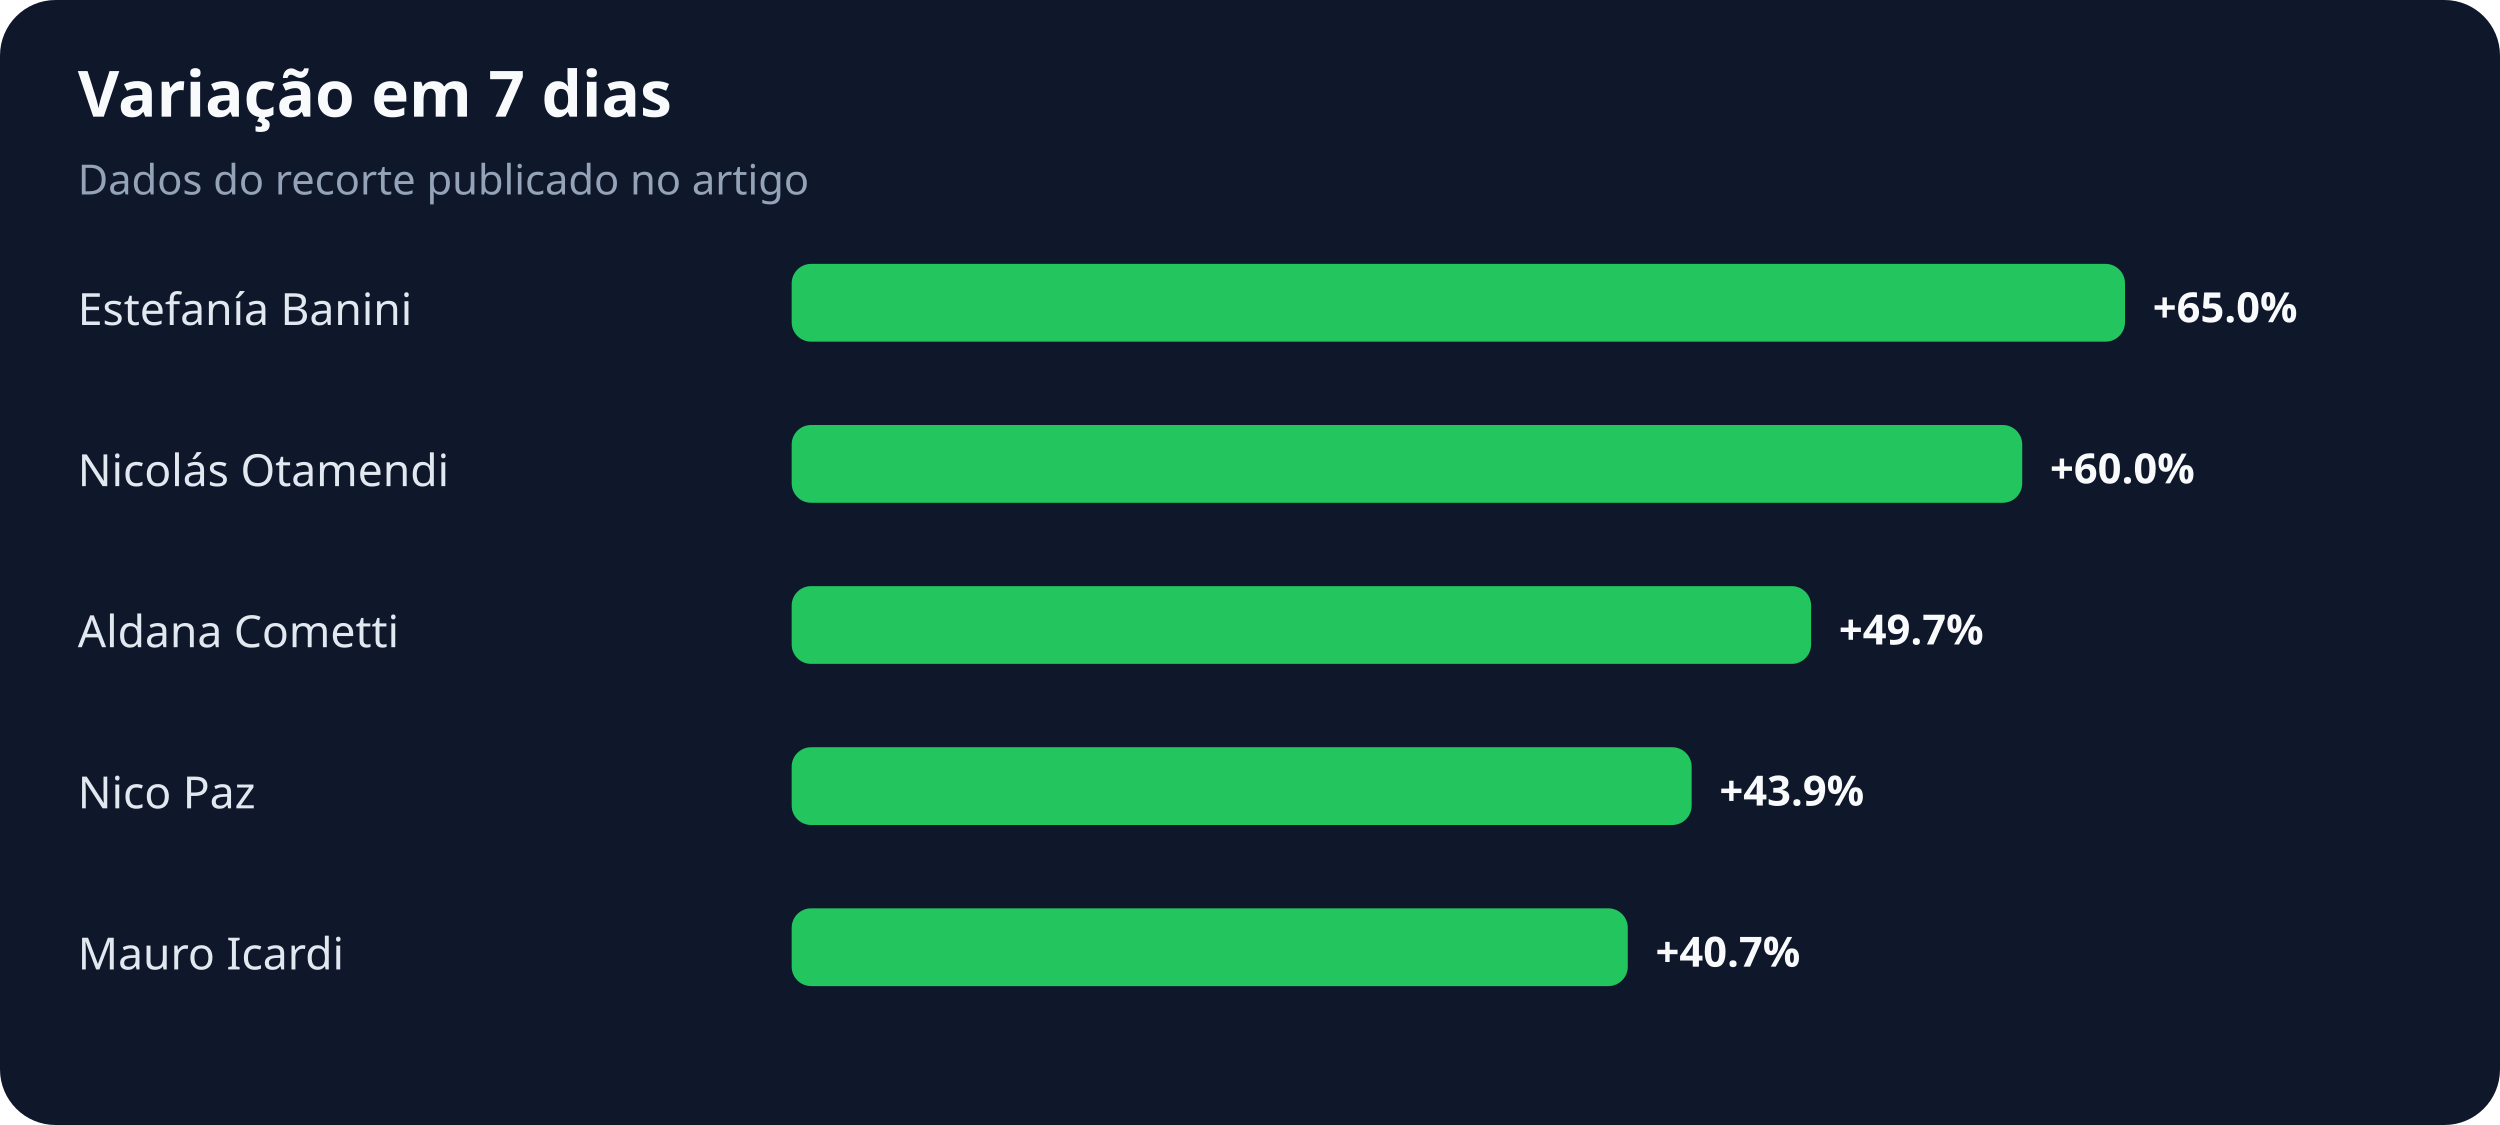
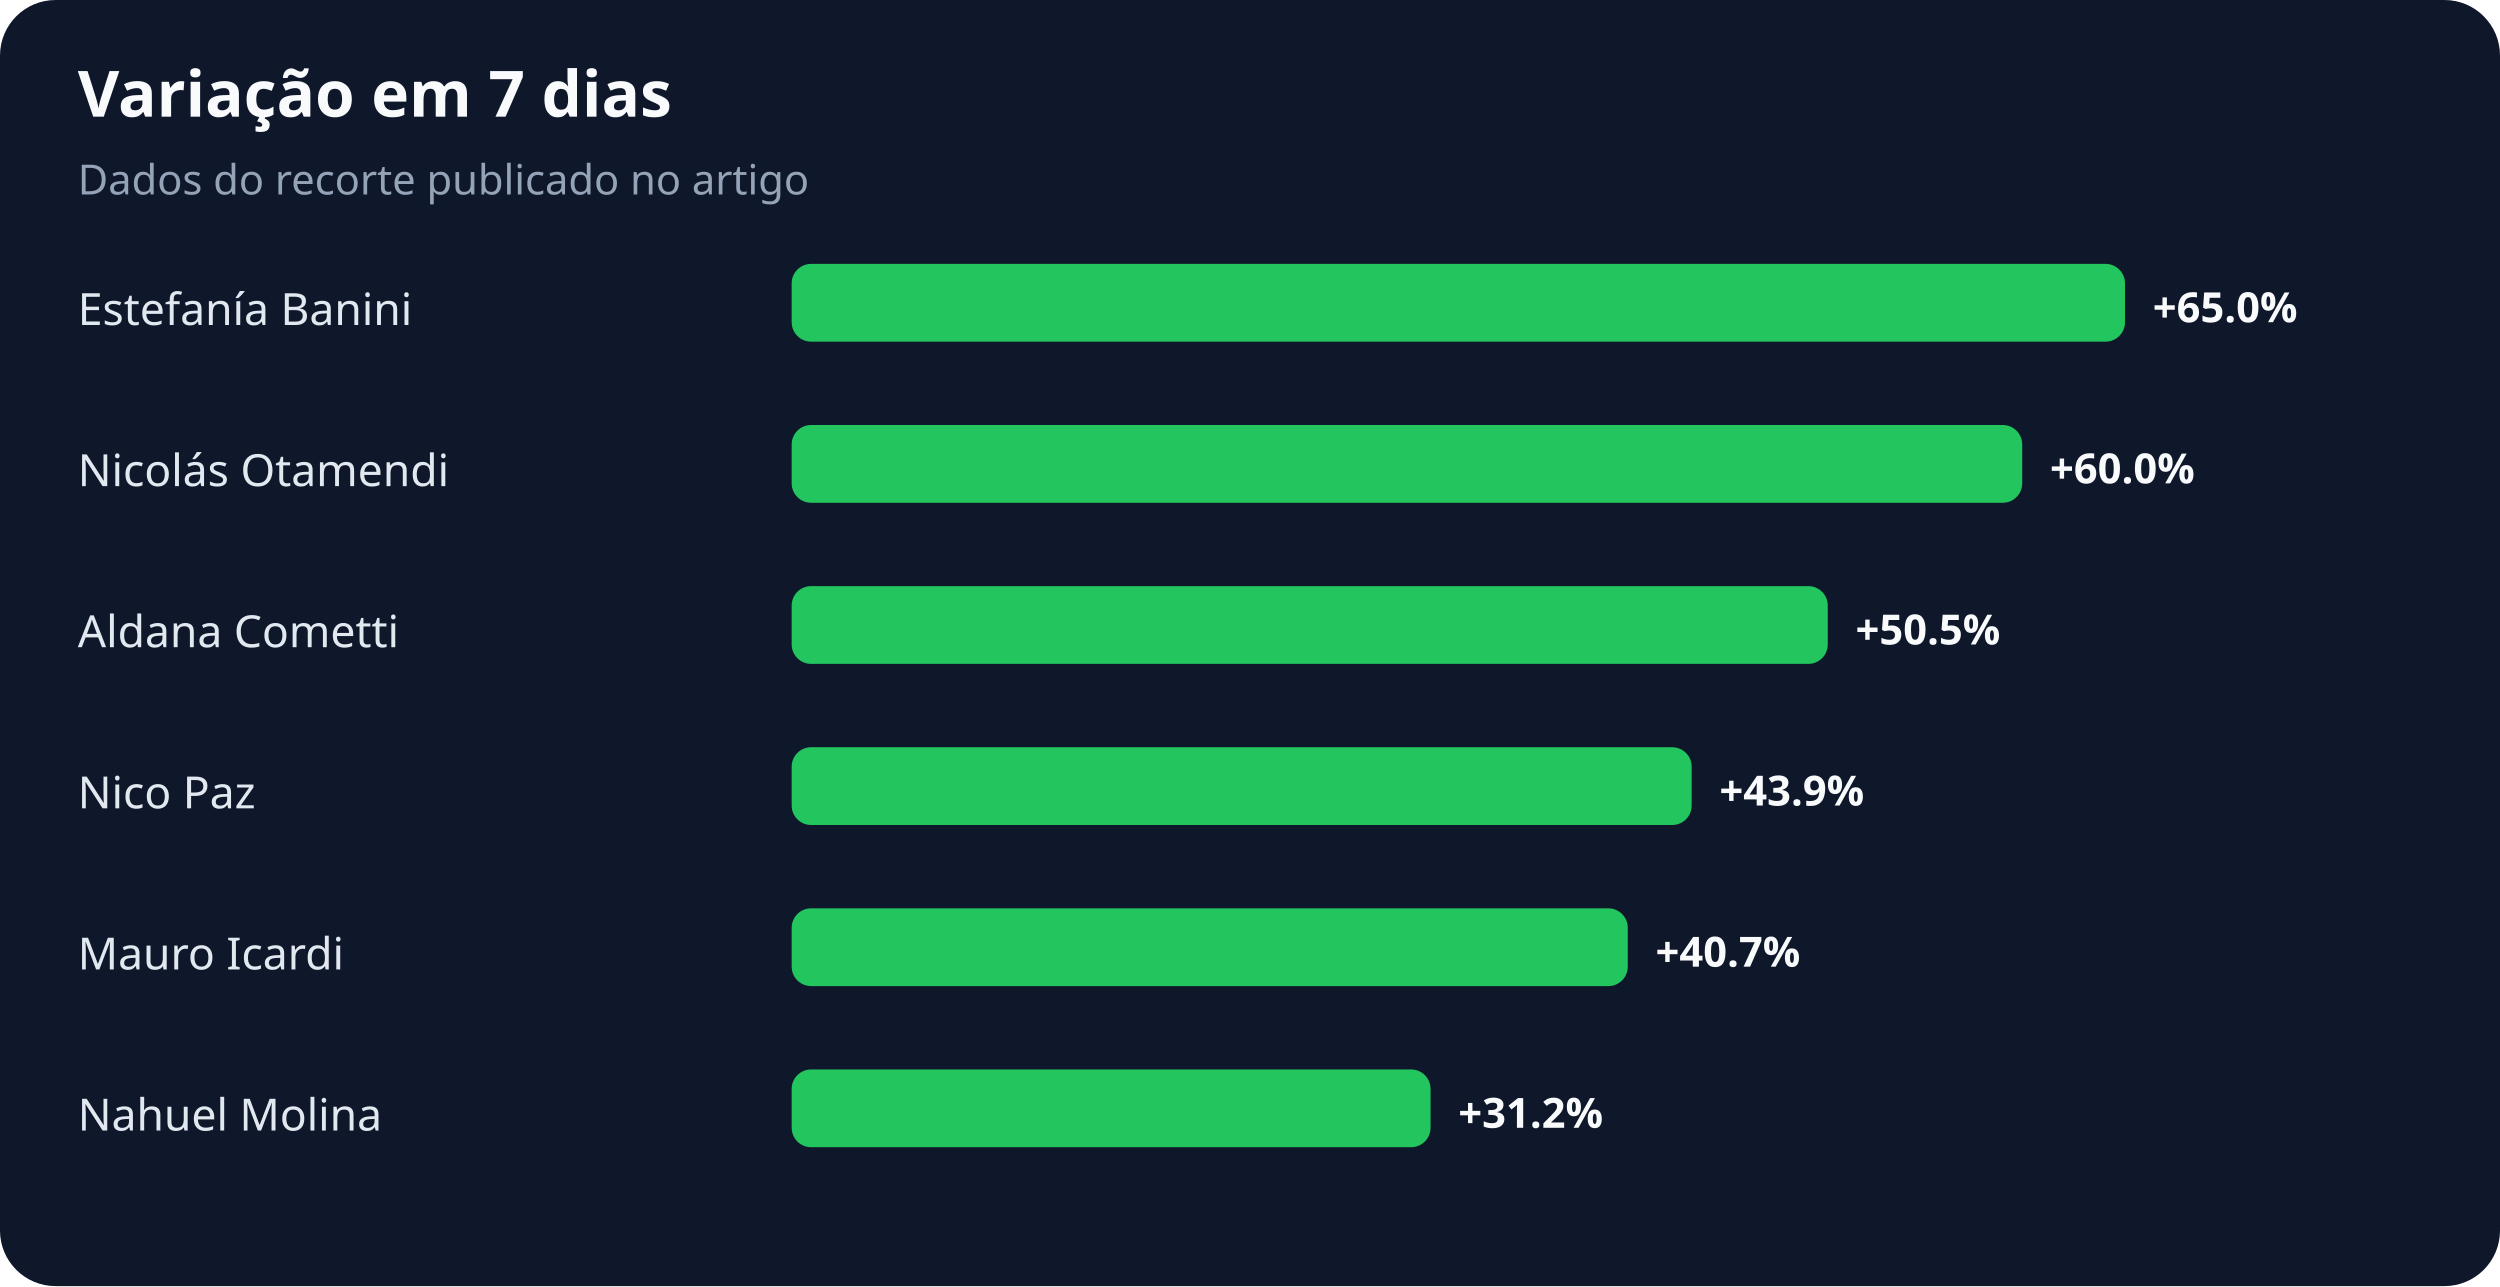
- <svg xmlns="http://www.w3.org/2000/svg" width="900" height="405" viewBox="0 0 900 405" role="img" aria-labelledby="title desc">
+ <svg xmlns="http://www.w3.org/2000/svg" width="900" height="463" viewBox="0 0 900 463" role="img" aria-labelledby="title desc">
  <rect width="100%" height="100%" rx="20" fill="#0f172a" />
  <text x="28" y="42" fill="#f8fafc" font-family="system-ui,sans-serif" font-size="23" font-weight="700">Variação em 7 dias</text>
  <text x="28" y="70" fill="#94a3b8" font-family="system-ui,sans-serif" font-size="15">Dados do recorte publicado no artigo</text>
  <text x="28" y="117" fill="#e2e8f0" font-family="system-ui,sans-serif" font-size="16">Estefanía Banini</text>
  <rect x="285" y="95" width="480" height="28" rx="7" fill="#22c55e" />
  <text x="775" y="116" fill="#f8fafc" font-family="system-ui,sans-serif" font-size="15" font-weight="700">+65.0%</text>
  <text x="28" y="175" fill="#e2e8f0" font-family="system-ui,sans-serif" font-size="16">Nicolás Otamendi</text>
  <rect x="285" y="153" width="443" height="28" rx="7" fill="#22c55e" />
  <text x="738" y="174" fill="#f8fafc" font-family="system-ui,sans-serif" font-size="15" font-weight="700">+60.0%</text>
  <text x="28" y="233" fill="#e2e8f0" font-family="system-ui,sans-serif" font-size="16">Aldana Cometti</text>
-   <rect x="285" y="211" width="367" height="28" rx="7" fill="#22c55e" />
-   <text x="662" y="232" fill="#f8fafc" font-family="system-ui,sans-serif" font-size="15" font-weight="700">+49.7%</text>
+   <rect x="285" y="211" width="373" height="28" rx="7" fill="#22c55e" />
+   <text x="668" y="232" fill="#f8fafc" font-family="system-ui,sans-serif" font-size="15" font-weight="700">+50.5%</text>
  <text x="28" y="291" fill="#e2e8f0" font-family="system-ui,sans-serif" font-size="16">Nico Paz</text>
  <rect x="285" y="269" width="324" height="28" rx="7" fill="#22c55e" />
  <text x="619" y="290" fill="#f8fafc" font-family="system-ui,sans-serif" font-size="15" font-weight="700">+43.9%</text>
  <text x="28" y="349" fill="#e2e8f0" font-family="system-ui,sans-serif" font-size="16">Mauro Icardi</text>
  <rect x="285" y="327" width="301" height="28" rx="7" fill="#22c55e" />
  <text x="596" y="348" fill="#f8fafc" font-family="system-ui,sans-serif" font-size="15" font-weight="700">+40.7%</text>
+   <text x="28" y="407" fill="#e2e8f0" font-family="system-ui,sans-serif" font-size="16">Nahuel Molina</text>
+   <rect x="285" y="385" width="230" height="28" rx="7" fill="#22c55e" />
+   <text x="525" y="406" fill="#f8fafc" font-family="system-ui,sans-serif" font-size="15" font-weight="700">+31.2%</text>
</svg>
